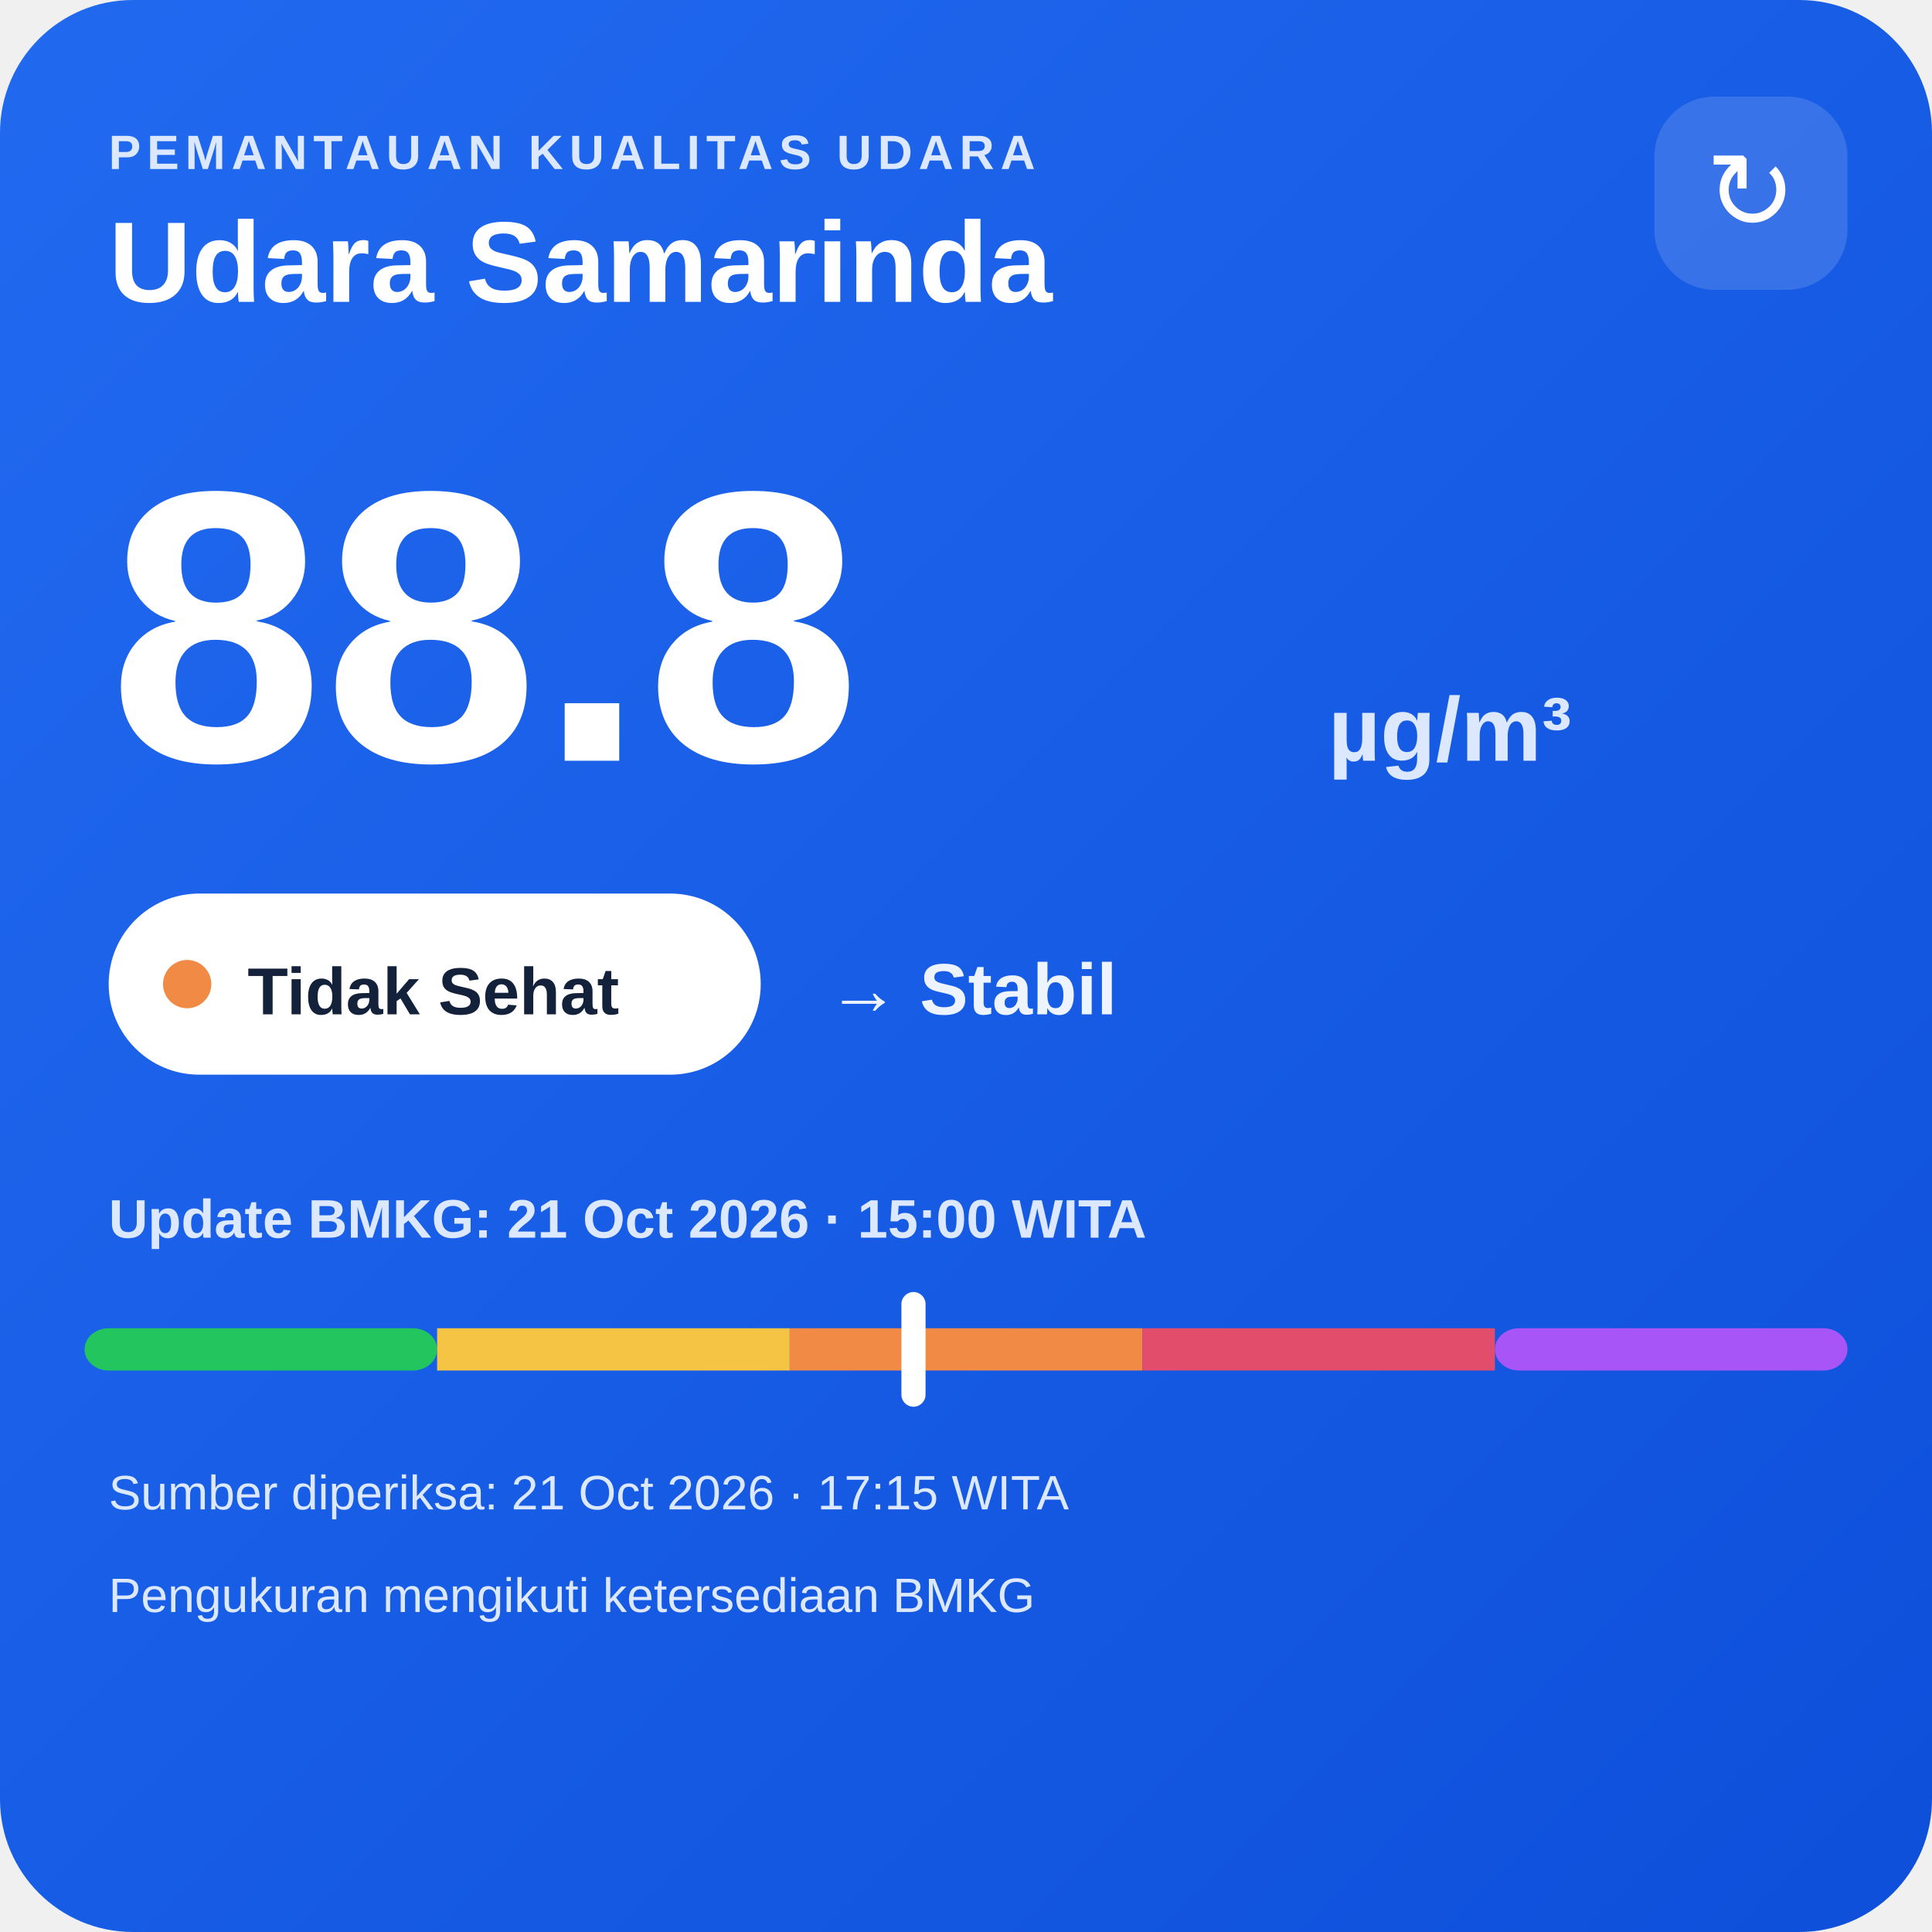
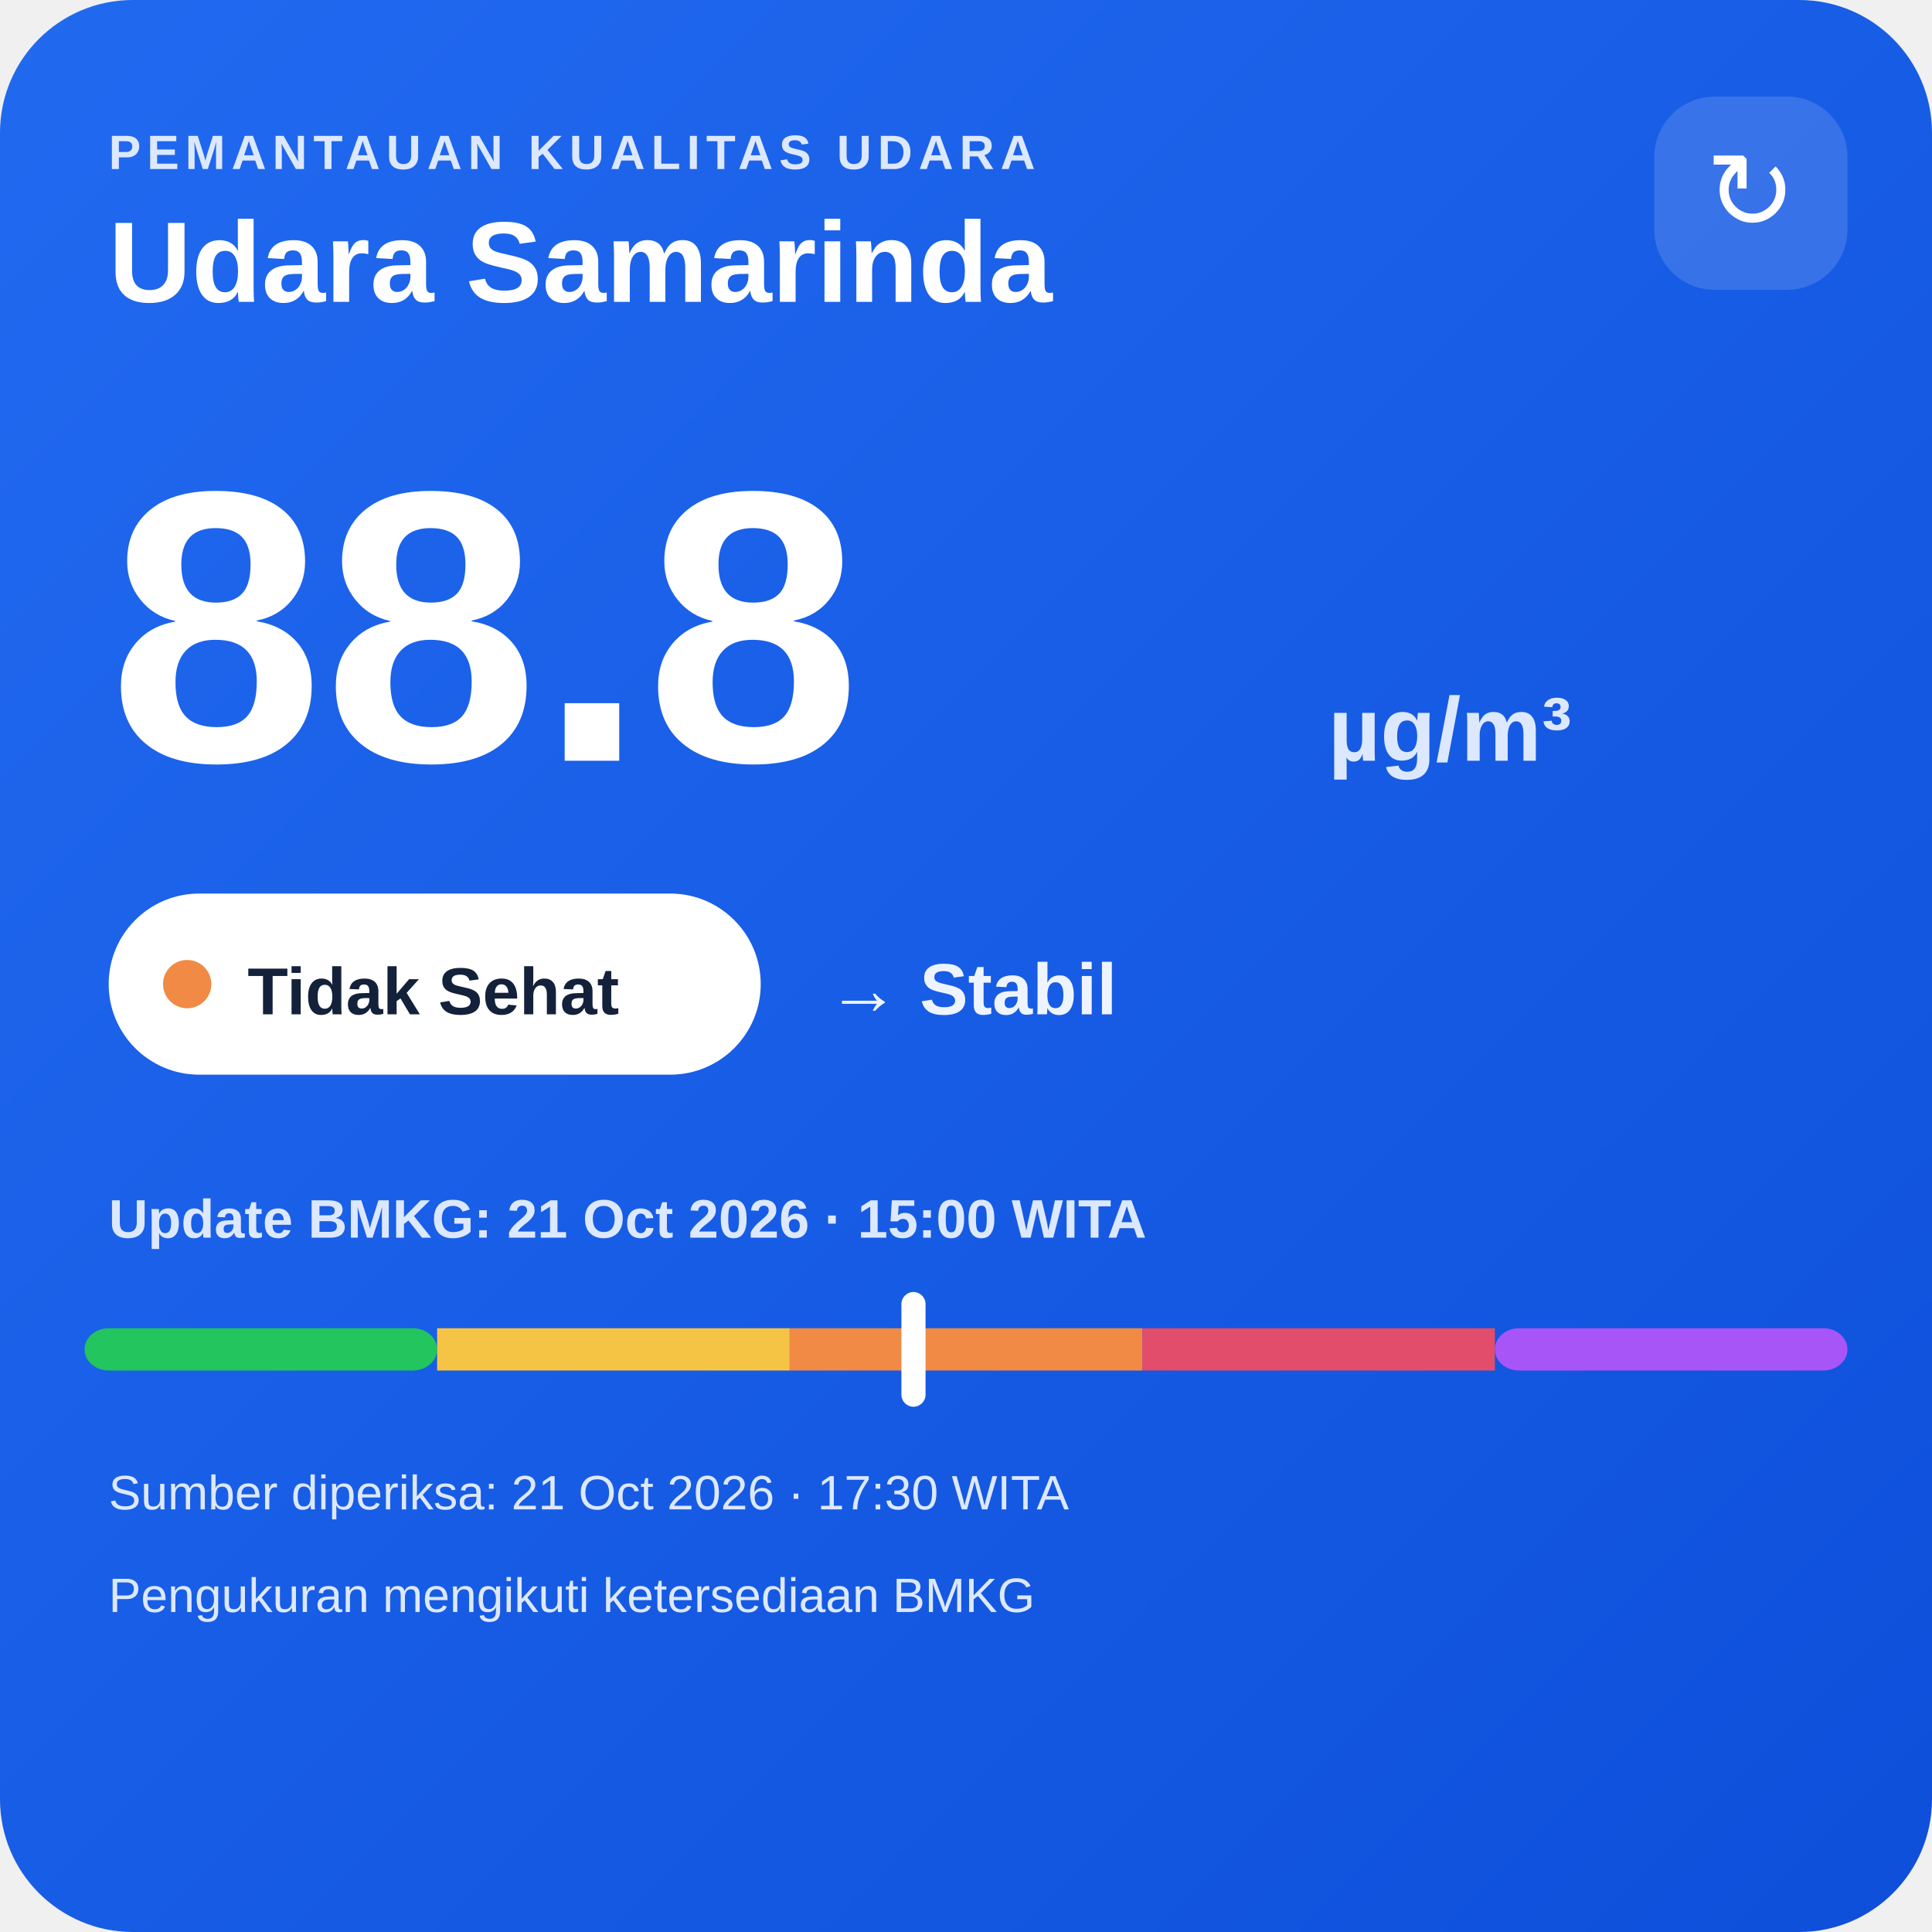
<svg xmlns="http://www.w3.org/2000/svg" width="320" height="320" viewBox="0 0 320 320">
  <defs>
    <linearGradient id="bg" x1="0" y1="0" x2="1" y2="1">
      <stop offset="0" stop-color="#216af0" />
      <stop offset="1" stop-color="#0e4fda" />
    </linearGradient>
  </defs>
  <rect width="320" height="320" rx="22" fill="url(#bg)" />
  <text x="18" y="28" fill="#dce8ff" font-family="Arial,sans-serif" font-size="8" font-weight="700" letter-spacing="1">PEMANTAUAN KUALITAS UDARA</text>
  <text x="18" y="50" fill="#ffffff" font-family="Arial,sans-serif" font-size="19" font-weight="700">Udara Samarinda</text>
  <rect x="274" y="16" width="32" height="32" rx="10" fill="#ffffff" fill-opacity=".14" />
  <text x="290" y="38" text-anchor="middle" fill="#ffffff" font-family="Arial,sans-serif" font-size="18">↻</text>
  <text x="18" y="126" fill="#ffffff" font-family="Arial,sans-serif" font-size="64" font-weight="800">88.8</text>
  <text x="220" y="126" fill="#dce8ff" font-family="Arial,sans-serif" font-size="15" font-weight="700">µg/m³</text>
  <rect x="18" y="148" width="108" height="30" rx="15" fill="#ffffff" />
  <circle cx="31" cy="163" r="4" fill="#f08a45" />
  <text x="41" y="168" fill="#13213a" font-family="Arial,sans-serif" font-size="11" font-weight="700">Tidak Sehat</text>
  <text x="137" y="168" fill="#eef4ff" font-family="Arial,sans-serif" font-size="12" font-weight="700">→ Stabil</text>
  <text x="18" y="205" fill="#dce8ff" font-family="Arial,sans-serif" font-size="9" font-weight="700">Update BMKG: 21 Oct 2026 · 15:00 WITA</text>
  <rect x="14" y="220" width="58.4" height="7" rx="4" fill="#22c55e" />
  <rect x="72.4" y="220" width="58.4" height="7" fill="#f6c445" />
  <rect x="130.8" y="220" width="58.4" height="7" fill="#f08a45" />
  <rect x="189.2" y="220" width="58.4" height="7" fill="#e24d6b" />
  <rect x="247.6" y="220" width="58.4" height="7" rx="4" fill="#a855f7" />
  <rect x="149.3" y="214" width="4" height="19" rx="2" fill="#ffffff" />
-   <text x="18" y="250" fill="#dce8ff" font-family="Arial,sans-serif" font-size="8">Sumber diperiksa: 21 Oct 2026 · 17:15 WITA</text>
+   <text x="18" y="250" fill="#dce8ff" font-family="Arial,sans-serif" font-size="8">Sumber diperiksa: 21 Oct 2026 · 17:30 WITA</text>
  <text x="18" y="267" fill="#dce8ff" font-family="Arial,sans-serif" font-size="8">Pengukuran mengikuti ketersediaan BMKG</text>
</svg>
